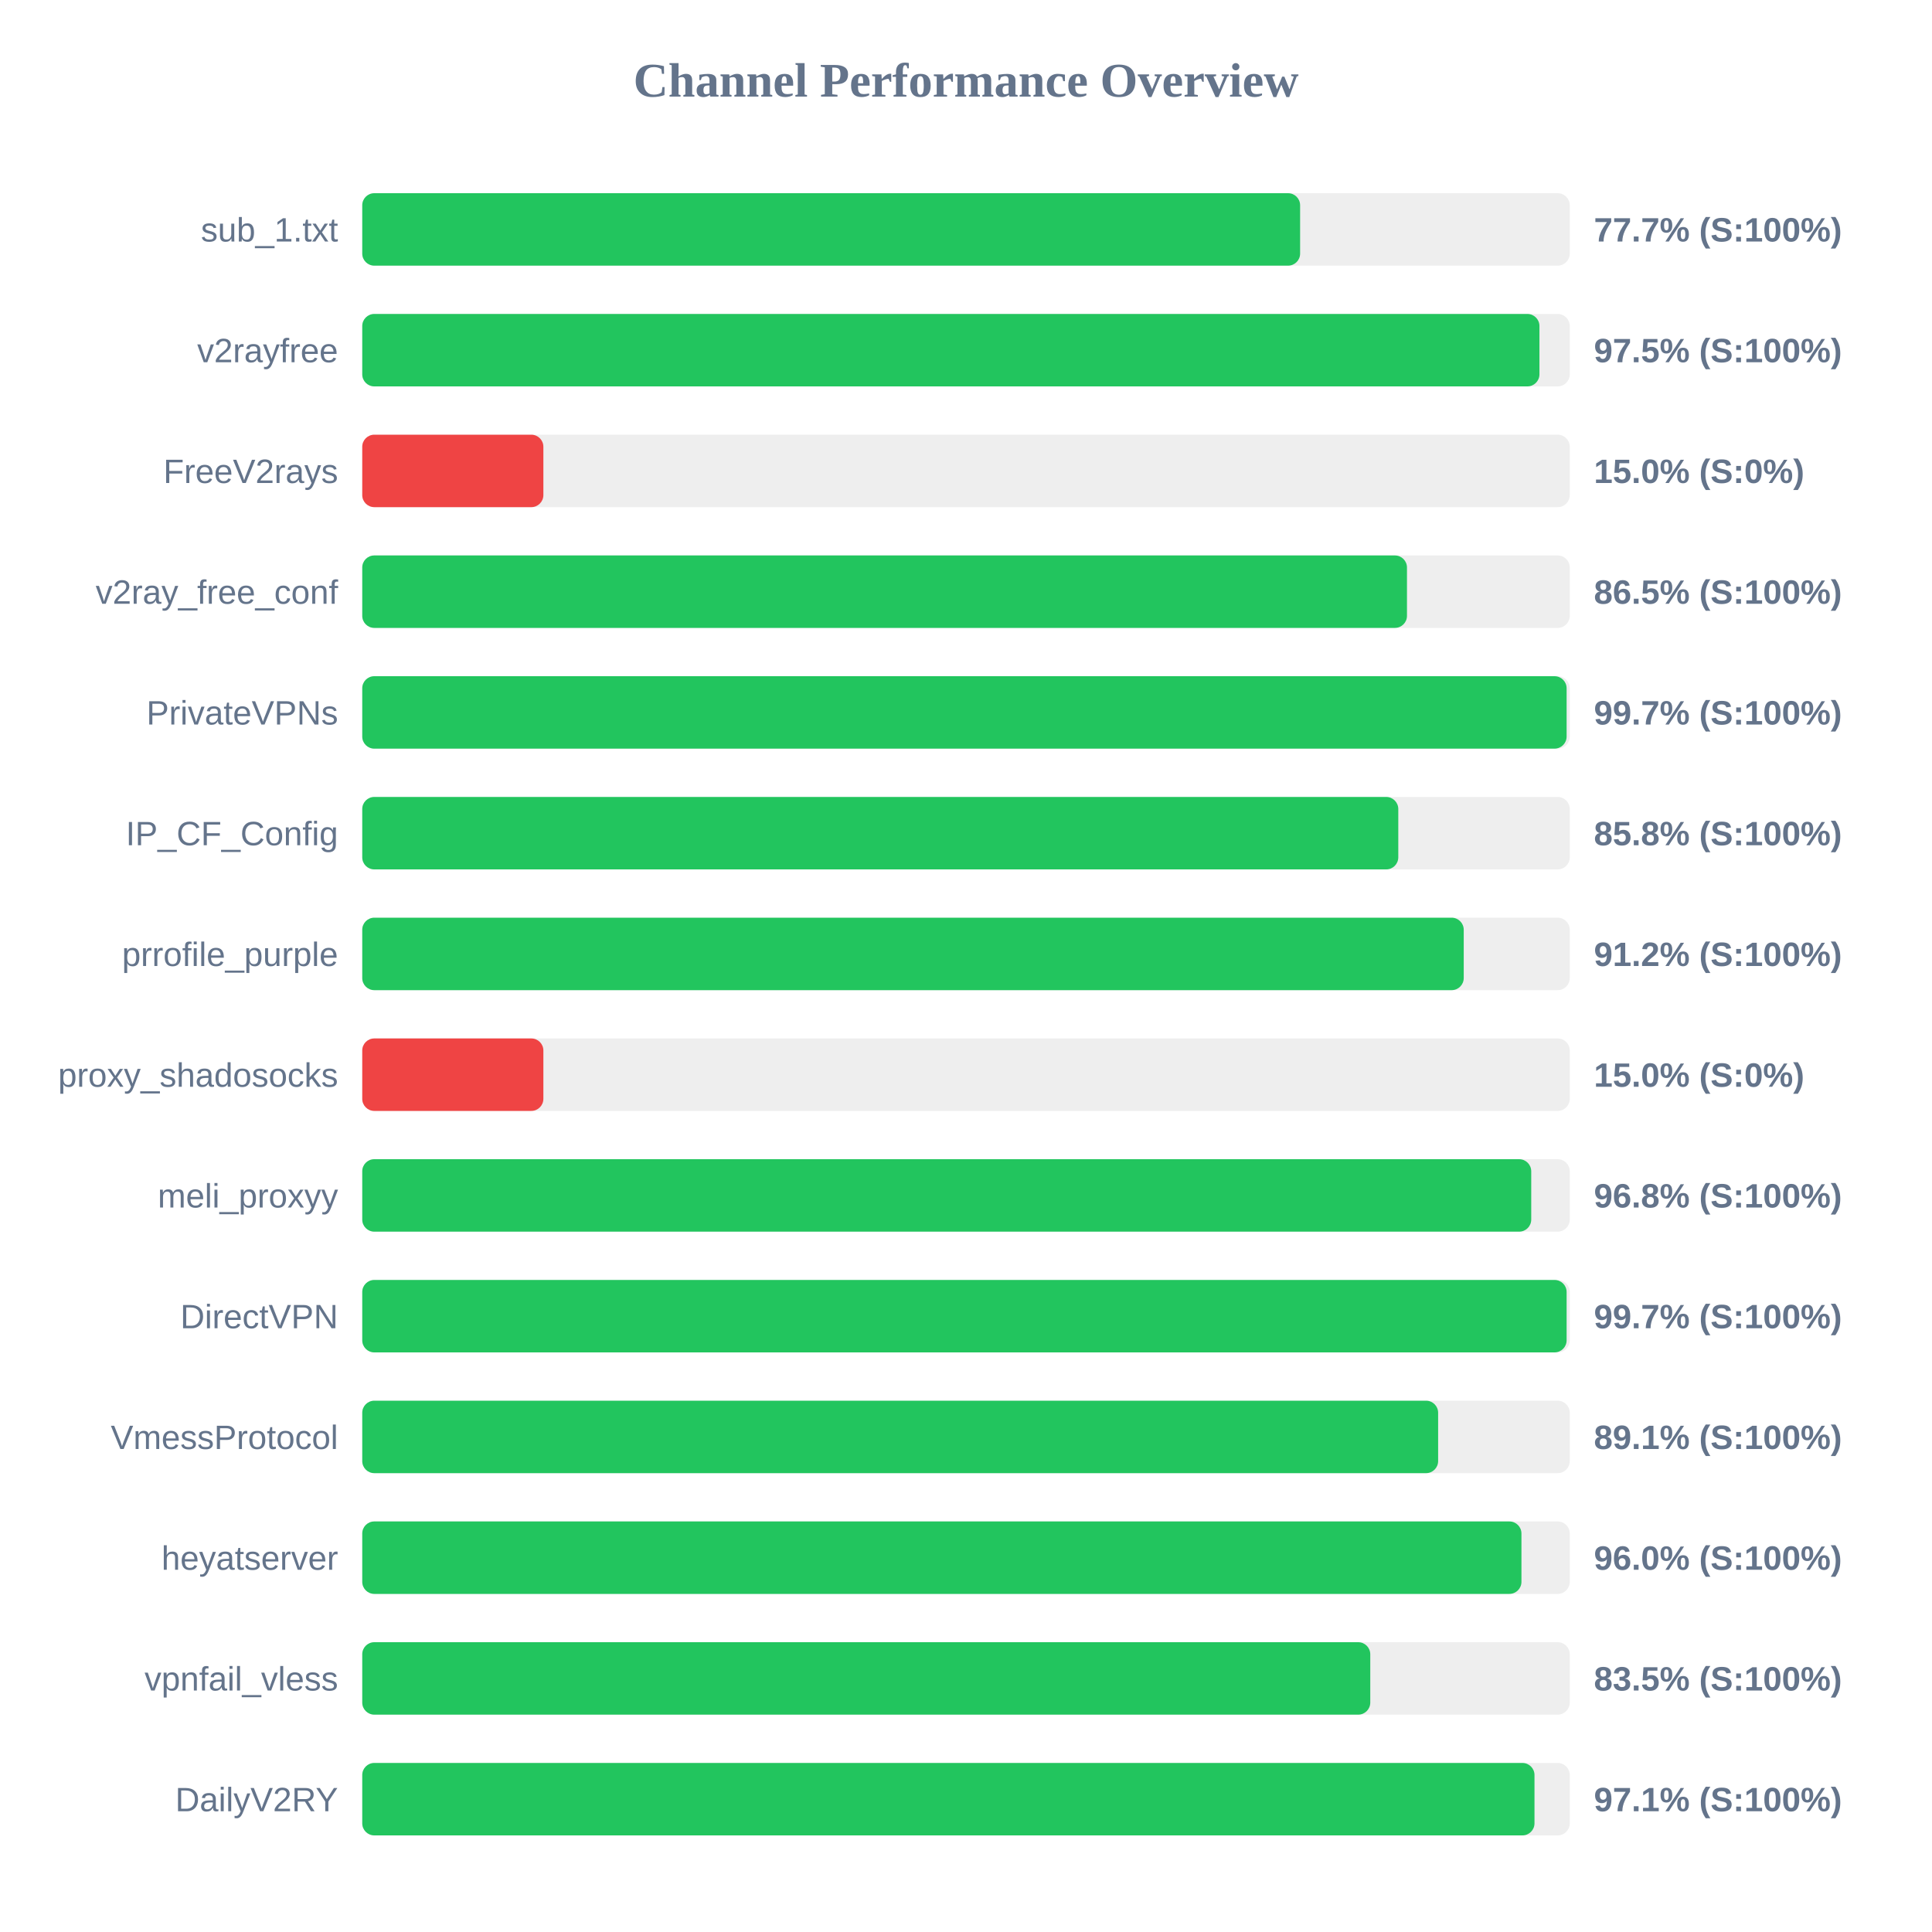
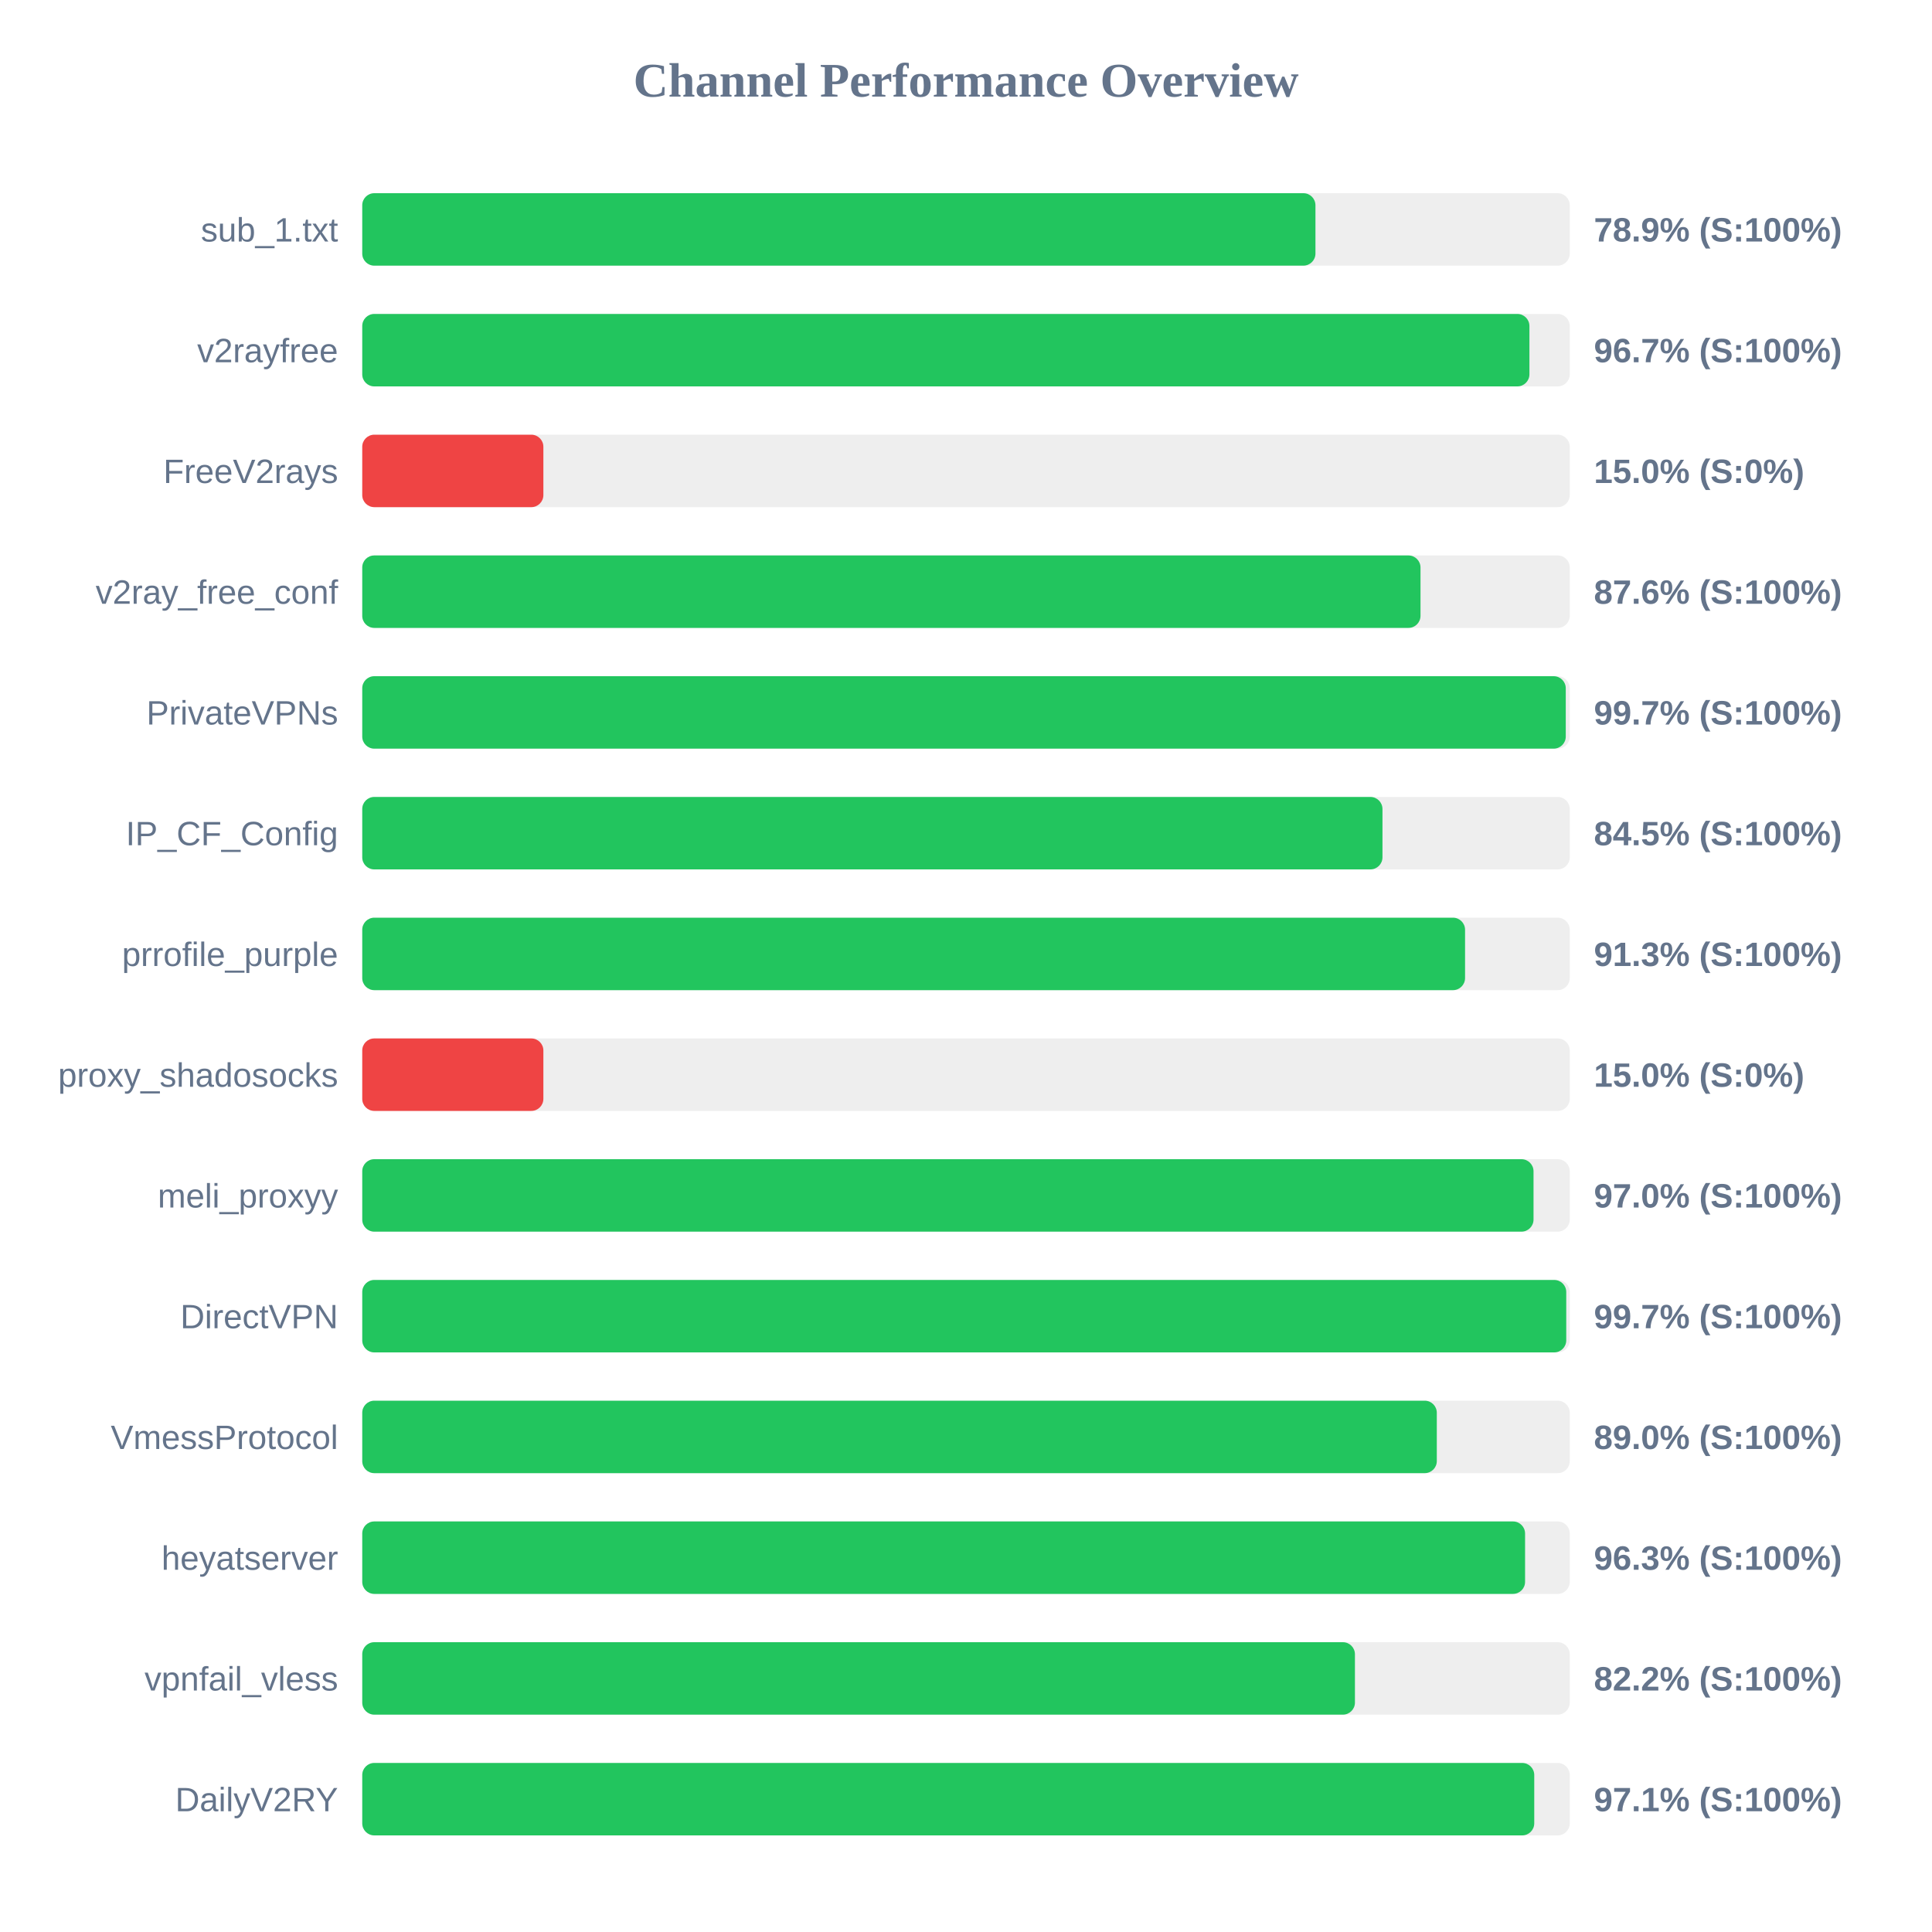
<svg xmlns="http://www.w3.org/2000/svg" width="800" height="800" version="1.1">
  <style>
        .row { font: 14px Arial; fill: #64748b; }
        .score { font: bold 14px Arial; fill: #64748b; }
    </style>
  <text x="400" y="40" text-anchor="middle" font-size="20px" font-weight="bold" fill="#64748b">Channel Performance Overview</text>
  <rect x="150" y="80" width="500" height="30" fill="#eee" rx="5" />
-   <rect x="150" y="80" width="388.35" height="30" fill="#22c55e" rx="5" />
+   <rect x="150" y="80" width="394.7" height="30" fill="#22c55e" rx="5" />
  <text x="140" y="100" text-anchor="end" class="row">sub_1.txt</text>
-   <text x="660" y="100" text-anchor="start" class="score">77.7% (S:100%)</text>
+   <text x="660" y="100" text-anchor="start" class="score">78.9% (S:100%)</text>
  <rect x="150" y="130" width="500" height="30" fill="#eee" rx="5" />
-   <rect x="150" y="130" width="487.45" height="30" fill="#22c55e" rx="5" />
+   <rect x="150" y="130" width="483.3" height="30" fill="#22c55e" rx="5" />
  <text x="140" y="150" text-anchor="end" class="row">v2rayfree</text>
-   <text x="660" y="150" text-anchor="start" class="score">97.5% (S:100%)</text>
+   <text x="660" y="150" text-anchor="start" class="score">96.7% (S:100%)</text>
  <rect x="150" y="180" width="500" height="30" fill="#eee" rx="5" />
  <rect x="150" y="180" width="75.0" height="30" fill="#ef4444" rx="5" />
  <text x="140" y="200" text-anchor="end" class="row">FreeV2rays</text>
  <text x="660" y="200" text-anchor="start" class="score">15.0% (S:0%)</text>
  <rect x="150" y="230" width="500" height="30" fill="#eee" rx="5" />
-   <rect x="150" y="230" width="432.6" height="30" fill="#22c55e" rx="5" />
+   <rect x="150" y="230" width="438.2" height="30" fill="#22c55e" rx="5" />
  <text x="140" y="250" text-anchor="end" class="row">v2ray_free_conf</text>
-   <text x="660" y="250" text-anchor="start" class="score">86.5% (S:100%)</text>
+   <text x="660" y="250" text-anchor="start" class="score">87.6% (S:100%)</text>
  <rect x="150" y="280" width="500" height="30" fill="#eee" rx="5" />
-   <rect x="150" y="280" width="498.7" height="30" fill="#22c55e" rx="5" />
+   <rect x="150" y="280" width="498.35" height="30" fill="#22c55e" rx="5" />
  <text x="140" y="300" text-anchor="end" class="row">PrivateVPNs</text>
  <text x="660" y="300" text-anchor="start" class="score">99.7% (S:100%)</text>
  <rect x="150" y="330" width="500" height="30" fill="#eee" rx="5" />
-   <rect x="150" y="330" width="429.0" height="30" fill="#22c55e" rx="5" />
+   <rect x="150" y="330" width="422.45" height="30" fill="#22c55e" rx="5" />
  <text x="140" y="350" text-anchor="end" class="row">IP_CF_Config</text>
-   <text x="660" y="350" text-anchor="start" class="score">85.8% (S:100%)</text>
+   <text x="660" y="350" text-anchor="start" class="score">84.5% (S:100%)</text>
  <rect x="150" y="380" width="500" height="30" fill="#eee" rx="5" />
-   <rect x="150" y="380" width="456.1" height="30" fill="#22c55e" rx="5" />
+   <rect x="150" y="380" width="456.65" height="30" fill="#22c55e" rx="5" />
  <text x="140" y="400" text-anchor="end" class="row">prrofile_purple</text>
-   <text x="660" y="400" text-anchor="start" class="score">91.2% (S:100%)</text>
+   <text x="660" y="400" text-anchor="start" class="score">91.3% (S:100%)</text>
  <rect x="150" y="430" width="500" height="30" fill="#eee" rx="5" />
  <rect x="150" y="430" width="75.0" height="30" fill="#ef4444" rx="5" />
  <text x="140" y="450" text-anchor="end" class="row">proxy_shadosocks</text>
  <text x="660" y="450" text-anchor="start" class="score">15.0% (S:0%)</text>
  <rect x="150" y="480" width="500" height="30" fill="#eee" rx="5" />
-   <rect x="150" y="480" width="484.05" height="30" fill="#22c55e" rx="5" />
+   <rect x="150" y="480" width="485.0" height="30" fill="#22c55e" rx="5" />
  <text x="140" y="500" text-anchor="end" class="row">meli_proxyy</text>
-   <text x="660" y="500" text-anchor="start" class="score">96.8% (S:100%)</text>
+   <text x="660" y="500" text-anchor="start" class="score">97.0% (S:100%)</text>
  <rect x="150" y="530" width="500" height="30" fill="#eee" rx="5" />
-   <rect x="150" y="530" width="498.7" height="30" fill="#22c55e" rx="5" />
+   <rect x="150" y="530" width="498.55" height="30" fill="#22c55e" rx="5" />
  <text x="140" y="550" text-anchor="end" class="row">DirectVPN</text>
  <text x="660" y="550" text-anchor="start" class="score">99.7% (S:100%)</text>
  <rect x="150" y="580" width="500" height="30" fill="#eee" rx="5" />
-   <rect x="150" y="580" width="445.5" height="30" fill="#22c55e" rx="5" />
+   <rect x="150" y="580" width="444.95" height="30" fill="#22c55e" rx="5" />
  <text x="140" y="600" text-anchor="end" class="row">VmessProtocol</text>
-   <text x="660" y="600" text-anchor="start" class="score">89.1% (S:100%)</text>
+   <text x="660" y="600" text-anchor="start" class="score">89.0% (S:100%)</text>
  <rect x="150" y="630" width="500" height="30" fill="#eee" rx="5" />
-   <rect x="150" y="630" width="480.0" height="30" fill="#22c55e" rx="5" />
+   <rect x="150" y="630" width="481.5" height="30" fill="#22c55e" rx="5" />
  <text x="140" y="650" text-anchor="end" class="row">heyatserver</text>
-   <text x="660" y="650" text-anchor="start" class="score">96.0% (S:100%)</text>
+   <text x="660" y="650" text-anchor="start" class="score">96.3% (S:100%)</text>
  <rect x="150" y="680" width="500" height="30" fill="#eee" rx="5" />
-   <rect x="150" y="680" width="417.4" height="30" fill="#22c55e" rx="5" />
+   <rect x="150" y="680" width="411.05" height="30" fill="#22c55e" rx="5" />
  <text x="140" y="700" text-anchor="end" class="row">vpnfail_vless</text>
-   <text x="660" y="700" text-anchor="start" class="score">83.5% (S:100%)</text>
+   <text x="660" y="700" text-anchor="start" class="score">82.2% (S:100%)</text>
  <rect x="150" y="730" width="500" height="30" fill="#eee" rx="5" />
-   <rect x="150" y="730" width="485.4" height="30" fill="#22c55e" rx="5" />
+   <rect x="150" y="730" width="485.3" height="30" fill="#22c55e" rx="5" />
  <text x="140" y="750" text-anchor="end" class="row">DailyV2RY</text>
  <text x="660" y="750" text-anchor="start" class="score">97.1% (S:100%)</text>
</svg>
